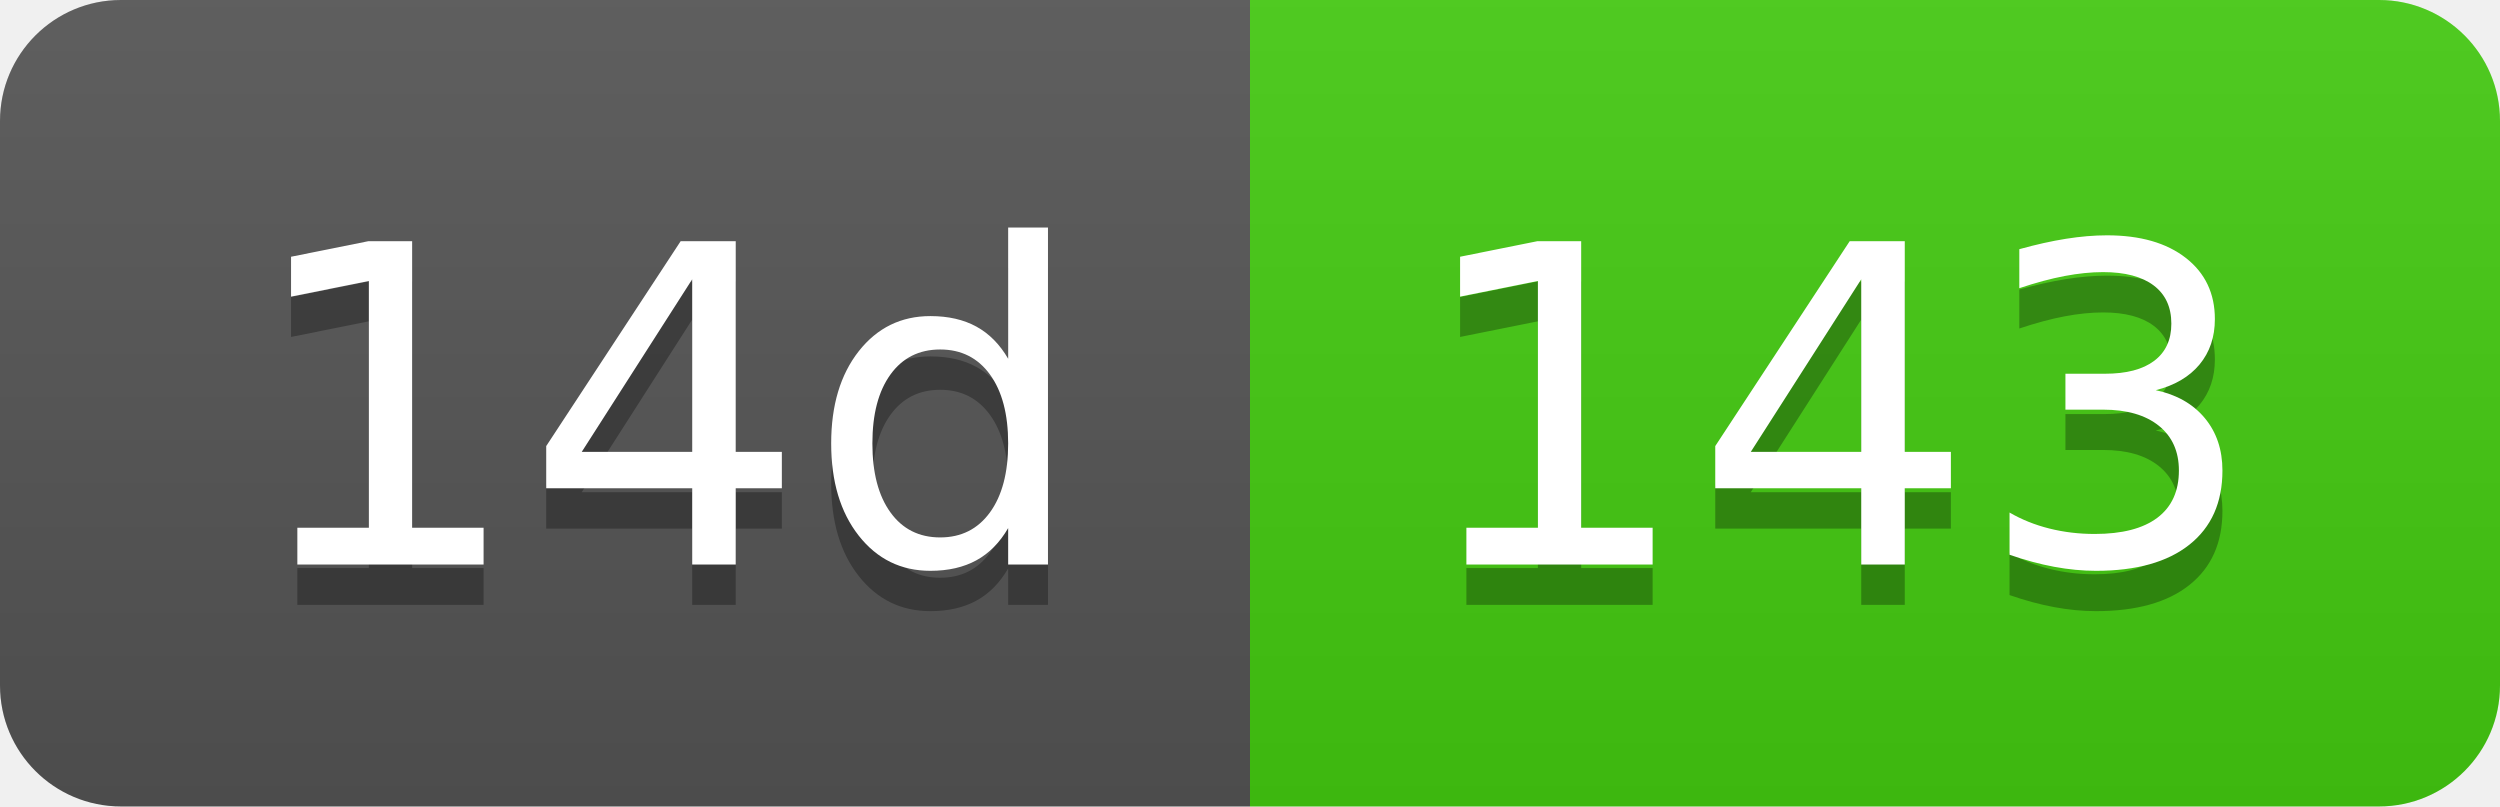
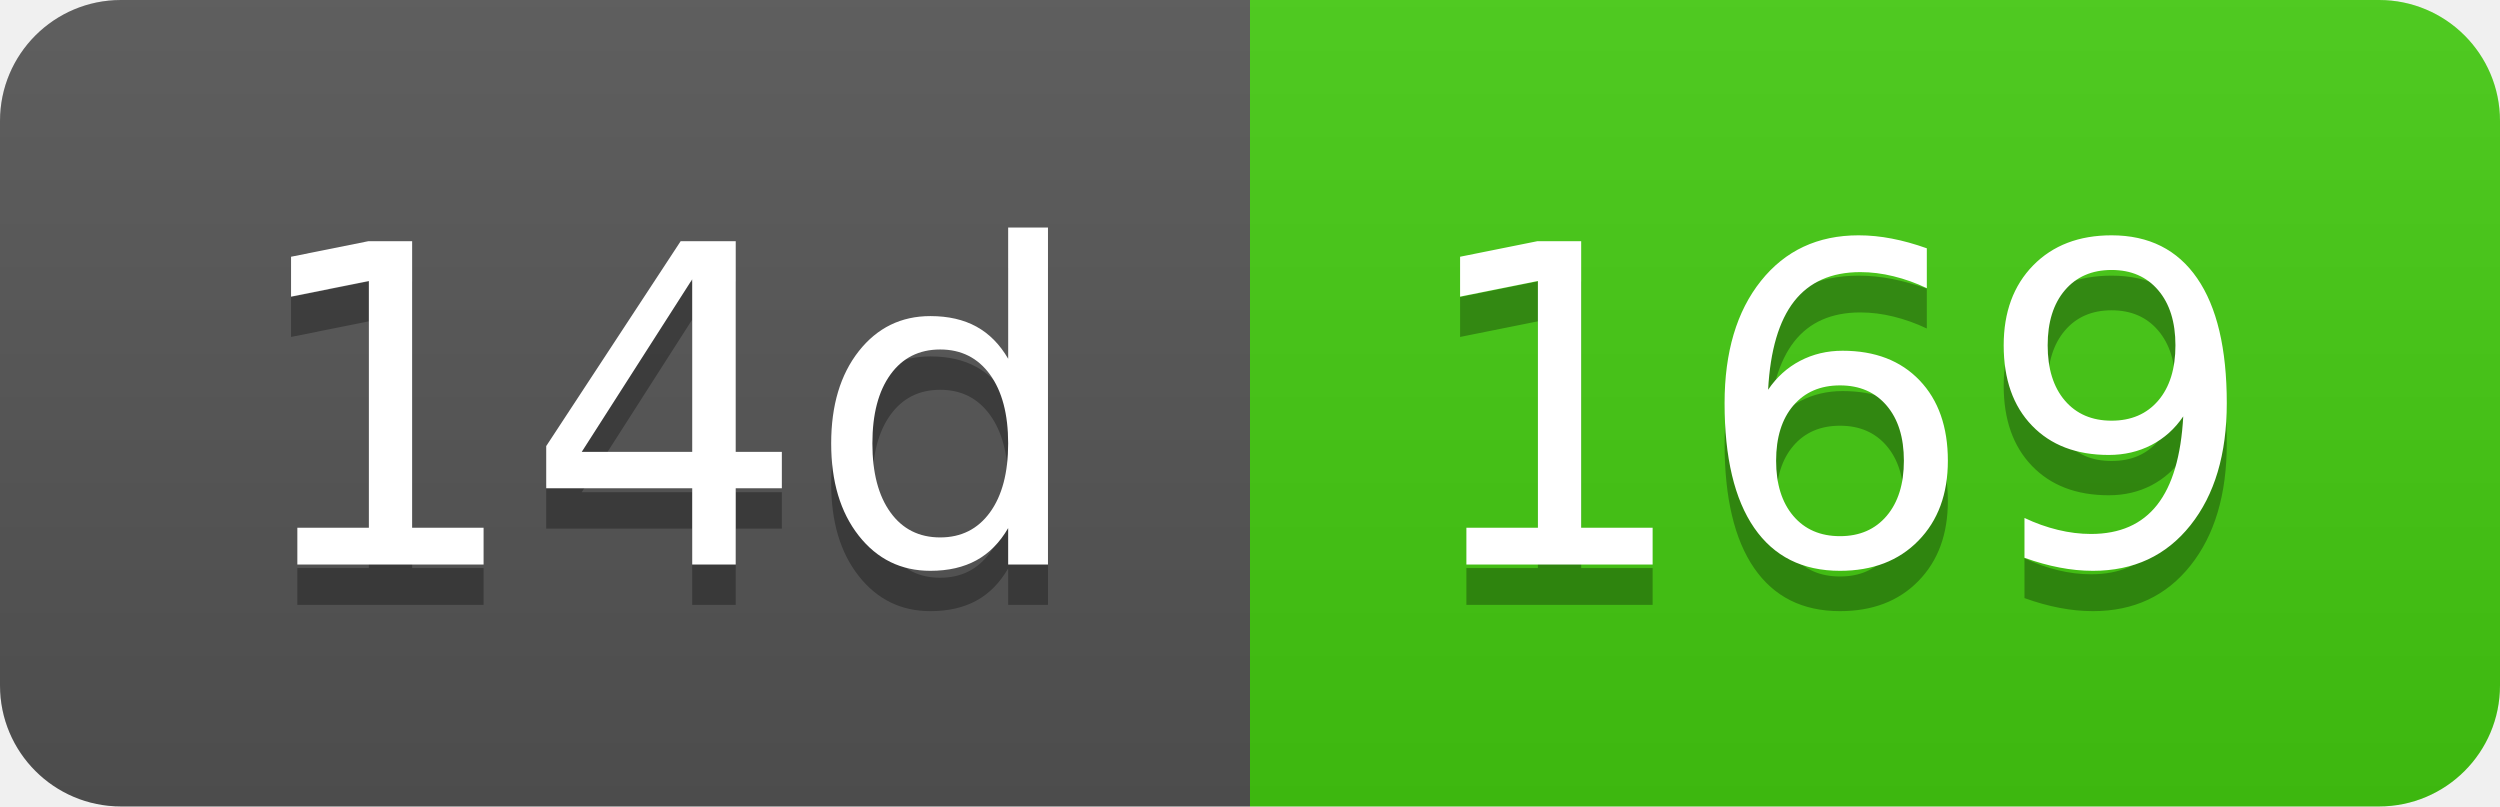
- <svg xmlns="http://www.w3.org/2000/svg" width="62" height="20" role="img" aria-label="14d: 143">
+ <svg xmlns="http://www.w3.org/2000/svg" width="62" height="20" role="img" aria-label="14d: 169">
  <linearGradient id="s" x2="0" y2="100%">
    <stop offset="0" stop-color="#bbb" stop-opacity=".1" />
    <stop offset="1" stop-opacity=".1" />
  </linearGradient>
  <clipPath id="r">
    <rect width="62" height="20" rx="3" fill="#fff" />
  </clipPath>
  <g clip-path="url(#r)">
    <rect width="31" height="20" fill="#555" />
    <rect x="31" width="31" height="20" fill="#4c1" />
    <rect width="62" height="20" fill="url(#s)" />
  </g>
  <g fill="#fff" text-anchor="middle" font-family="Verdana,Geneva,DejaVu Sans,sans-serif" text-rendering="geometricPrecision" font-size="110">
    <text aria-hidden="true" x="165" y="150" fill="#010101" fill-opacity=".3" transform="scale(.1)" textLength="210">14d</text>
    <text x="165" y="140" transform="scale(.1)" fill="#fff" textLength="210">14d</text>
-     <text aria-hidden="true" x="455" y="150" fill="#010101" fill-opacity=".3" transform="scale(.1)" textLength="210">143</text>
-     <text x="455" y="140" transform="scale(.1)" fill="#fff" textLength="210">143</text>
+     <text aria-hidden="true" x="455" y="150" fill="#010101" fill-opacity=".3" transform="scale(.1)" textLength="210">169</text>
+     <text x="455" y="140" transform="scale(.1)" fill="#fff" textLength="210">169</text>
  </g>
</svg>
